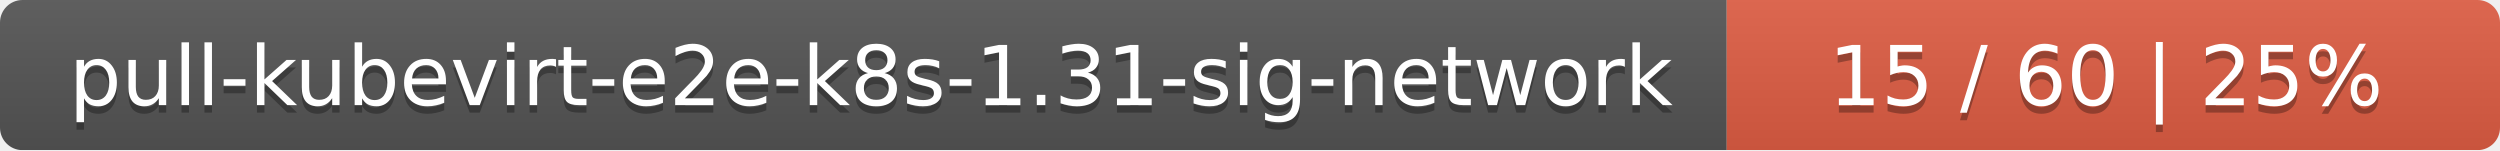
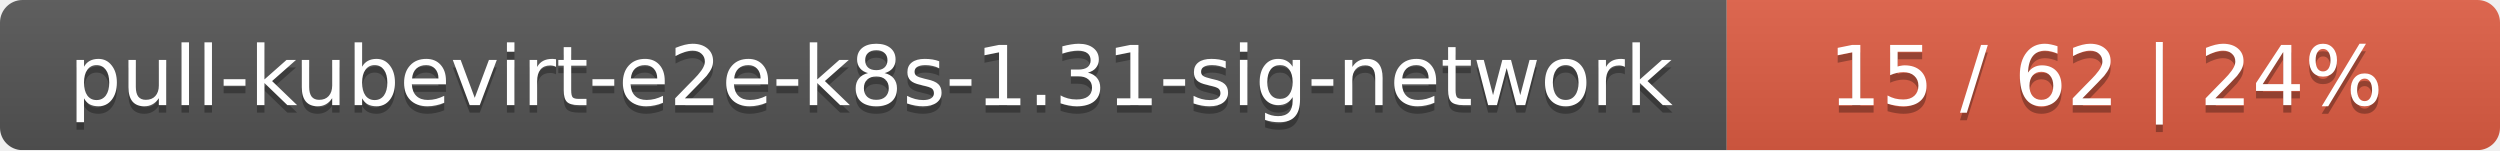
<svg xmlns="http://www.w3.org/2000/svg" width="333" height="20">
  <linearGradient id="smooth" x2="0" y2="100%">
    <stop offset="0" stop-color="#bbb" stop-opacity=".1" />
    <stop offset="1" stop-opacity=".1" />
  </linearGradient>
  <mask id="round">
    <rect width="333" height="20" rx="3" fill="#fff" />
  </mask>
  <g mask="url(#round)">
    <rect width="230" height="20" fill="#555" />
    <rect x="230" width="103" height="20" fill="#e05d44" />
    <rect width="333" height="20" fill="url(#smooth)" />
  </g>
  <g fill="#fff" text-anchor="middle" font-family="DejaVu Sans,Verdana,Geneva,sans-serif" font-size="11">
    <text x="116" y="15" fill="#010101" fill-opacity=".3">pull-kubevirt-e2e-k8s-1.31-sig-network</text>
    <text x="116" y="14">pull-kubevirt-e2e-k8s-1.31-sig-network</text>
-     <text x="280.5" y="15" fill="#010101" fill-opacity=".3">15 / 60    |    25%</text>
-     <text x="280.5" y="14">15 / 60    |    25%</text>
+     <text x="280.5" y="15" fill="#010101" fill-opacity=".3">15 / 62    |    24%</text>
+     <text x="280.5" y="14">15 / 62    |    24%</text>
  </g>
</svg>
